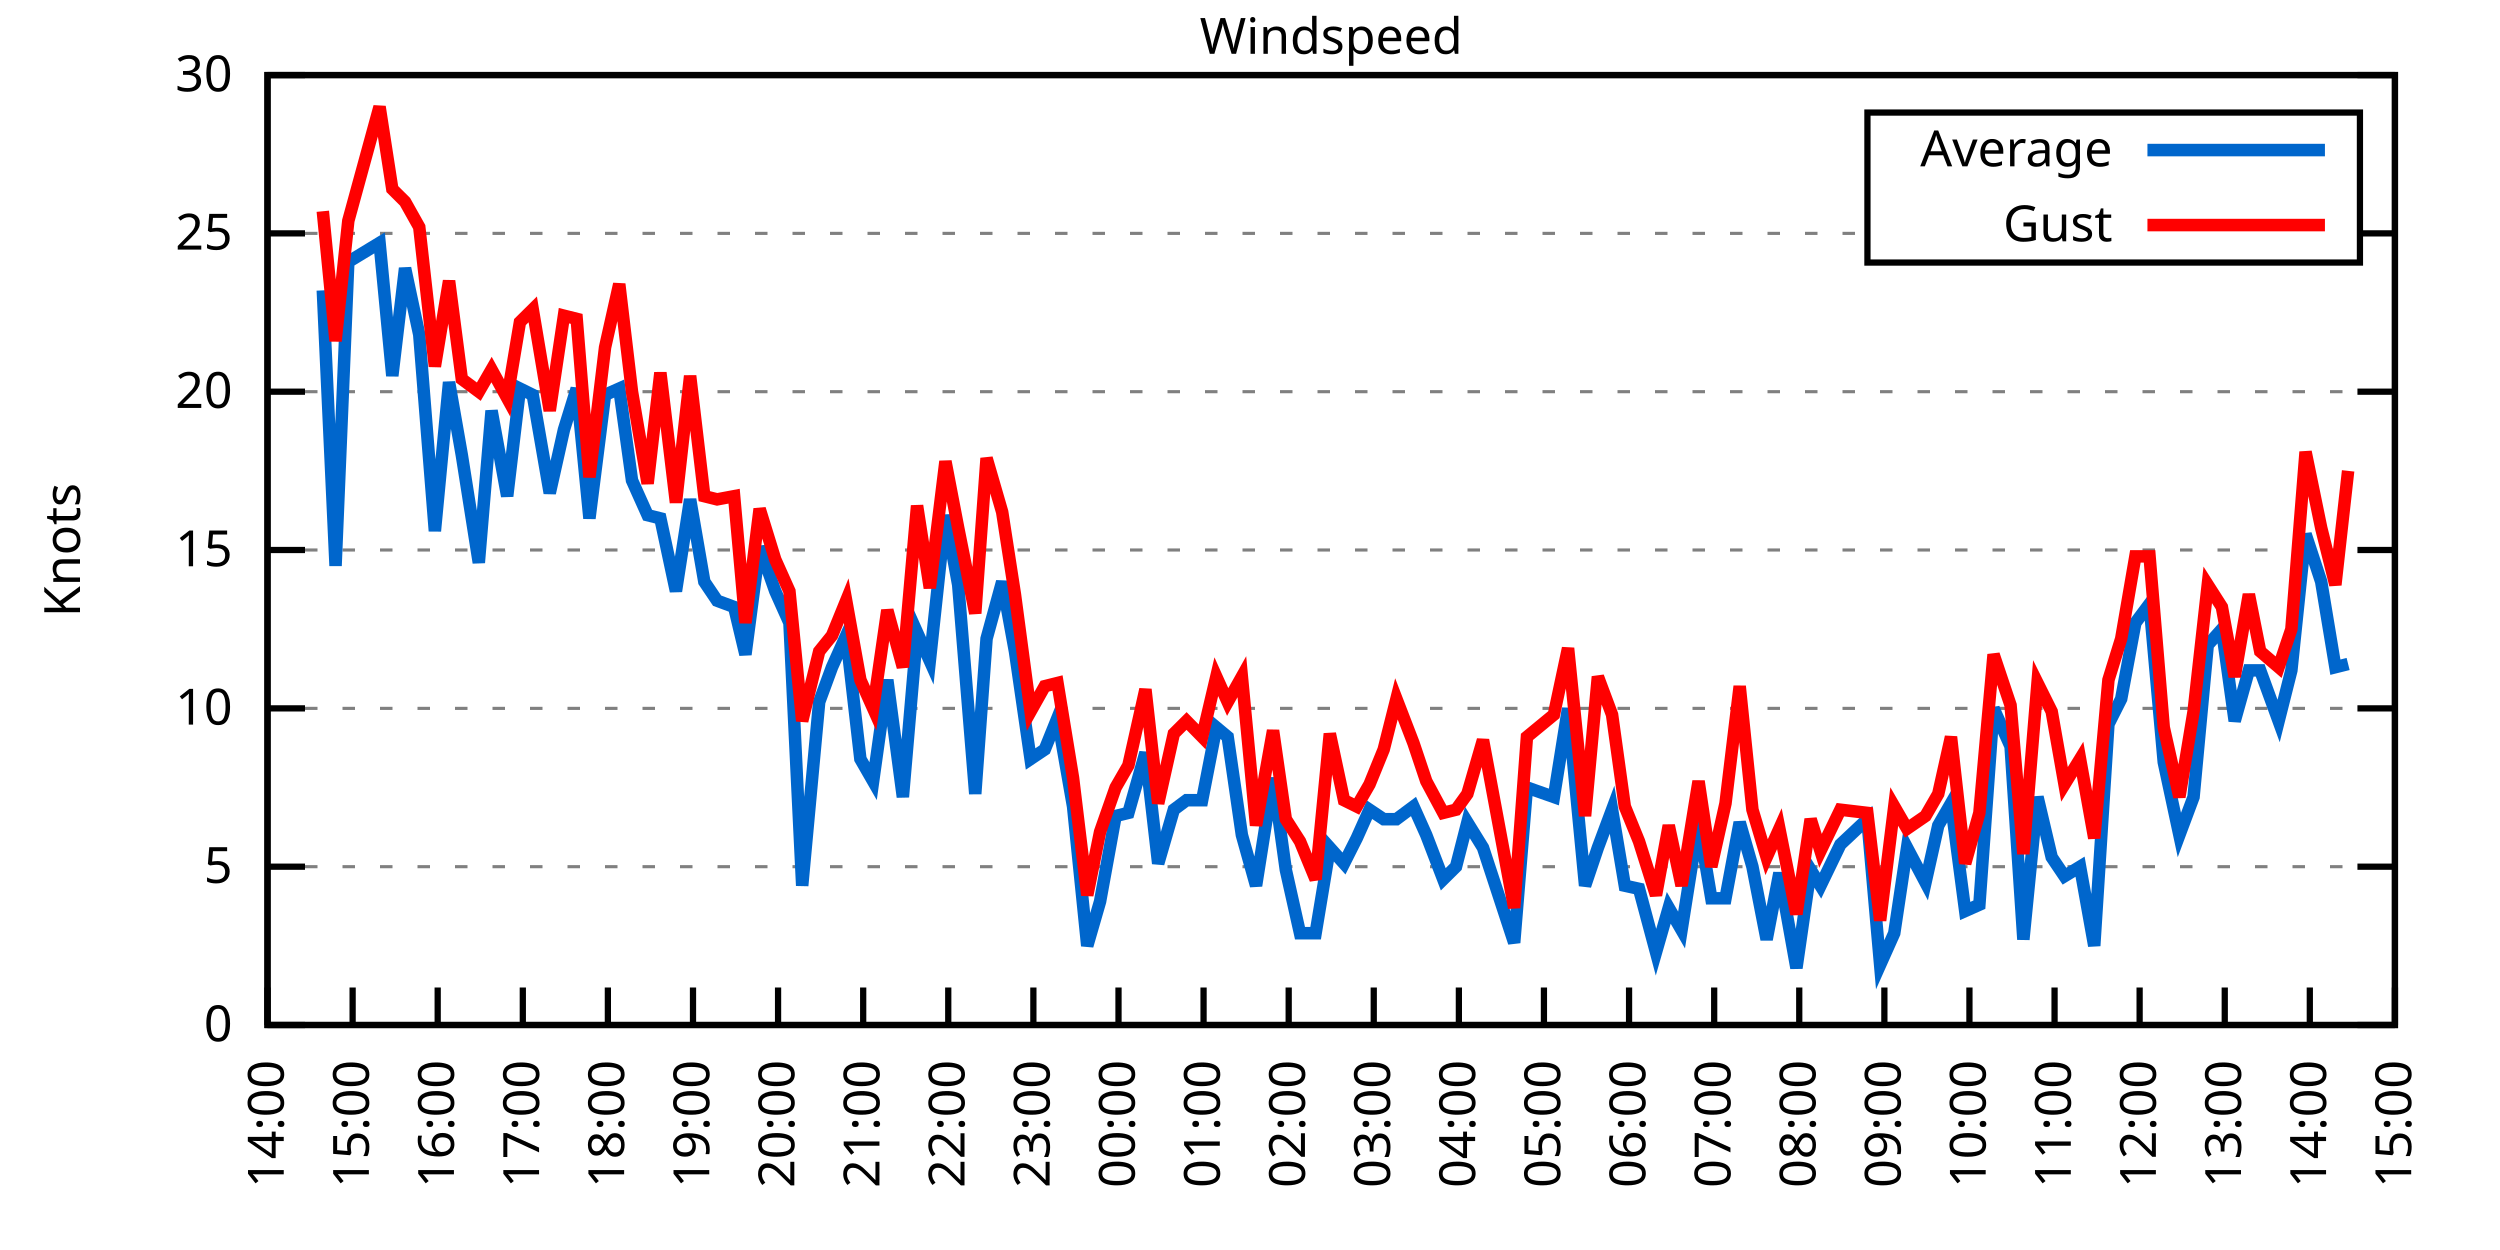
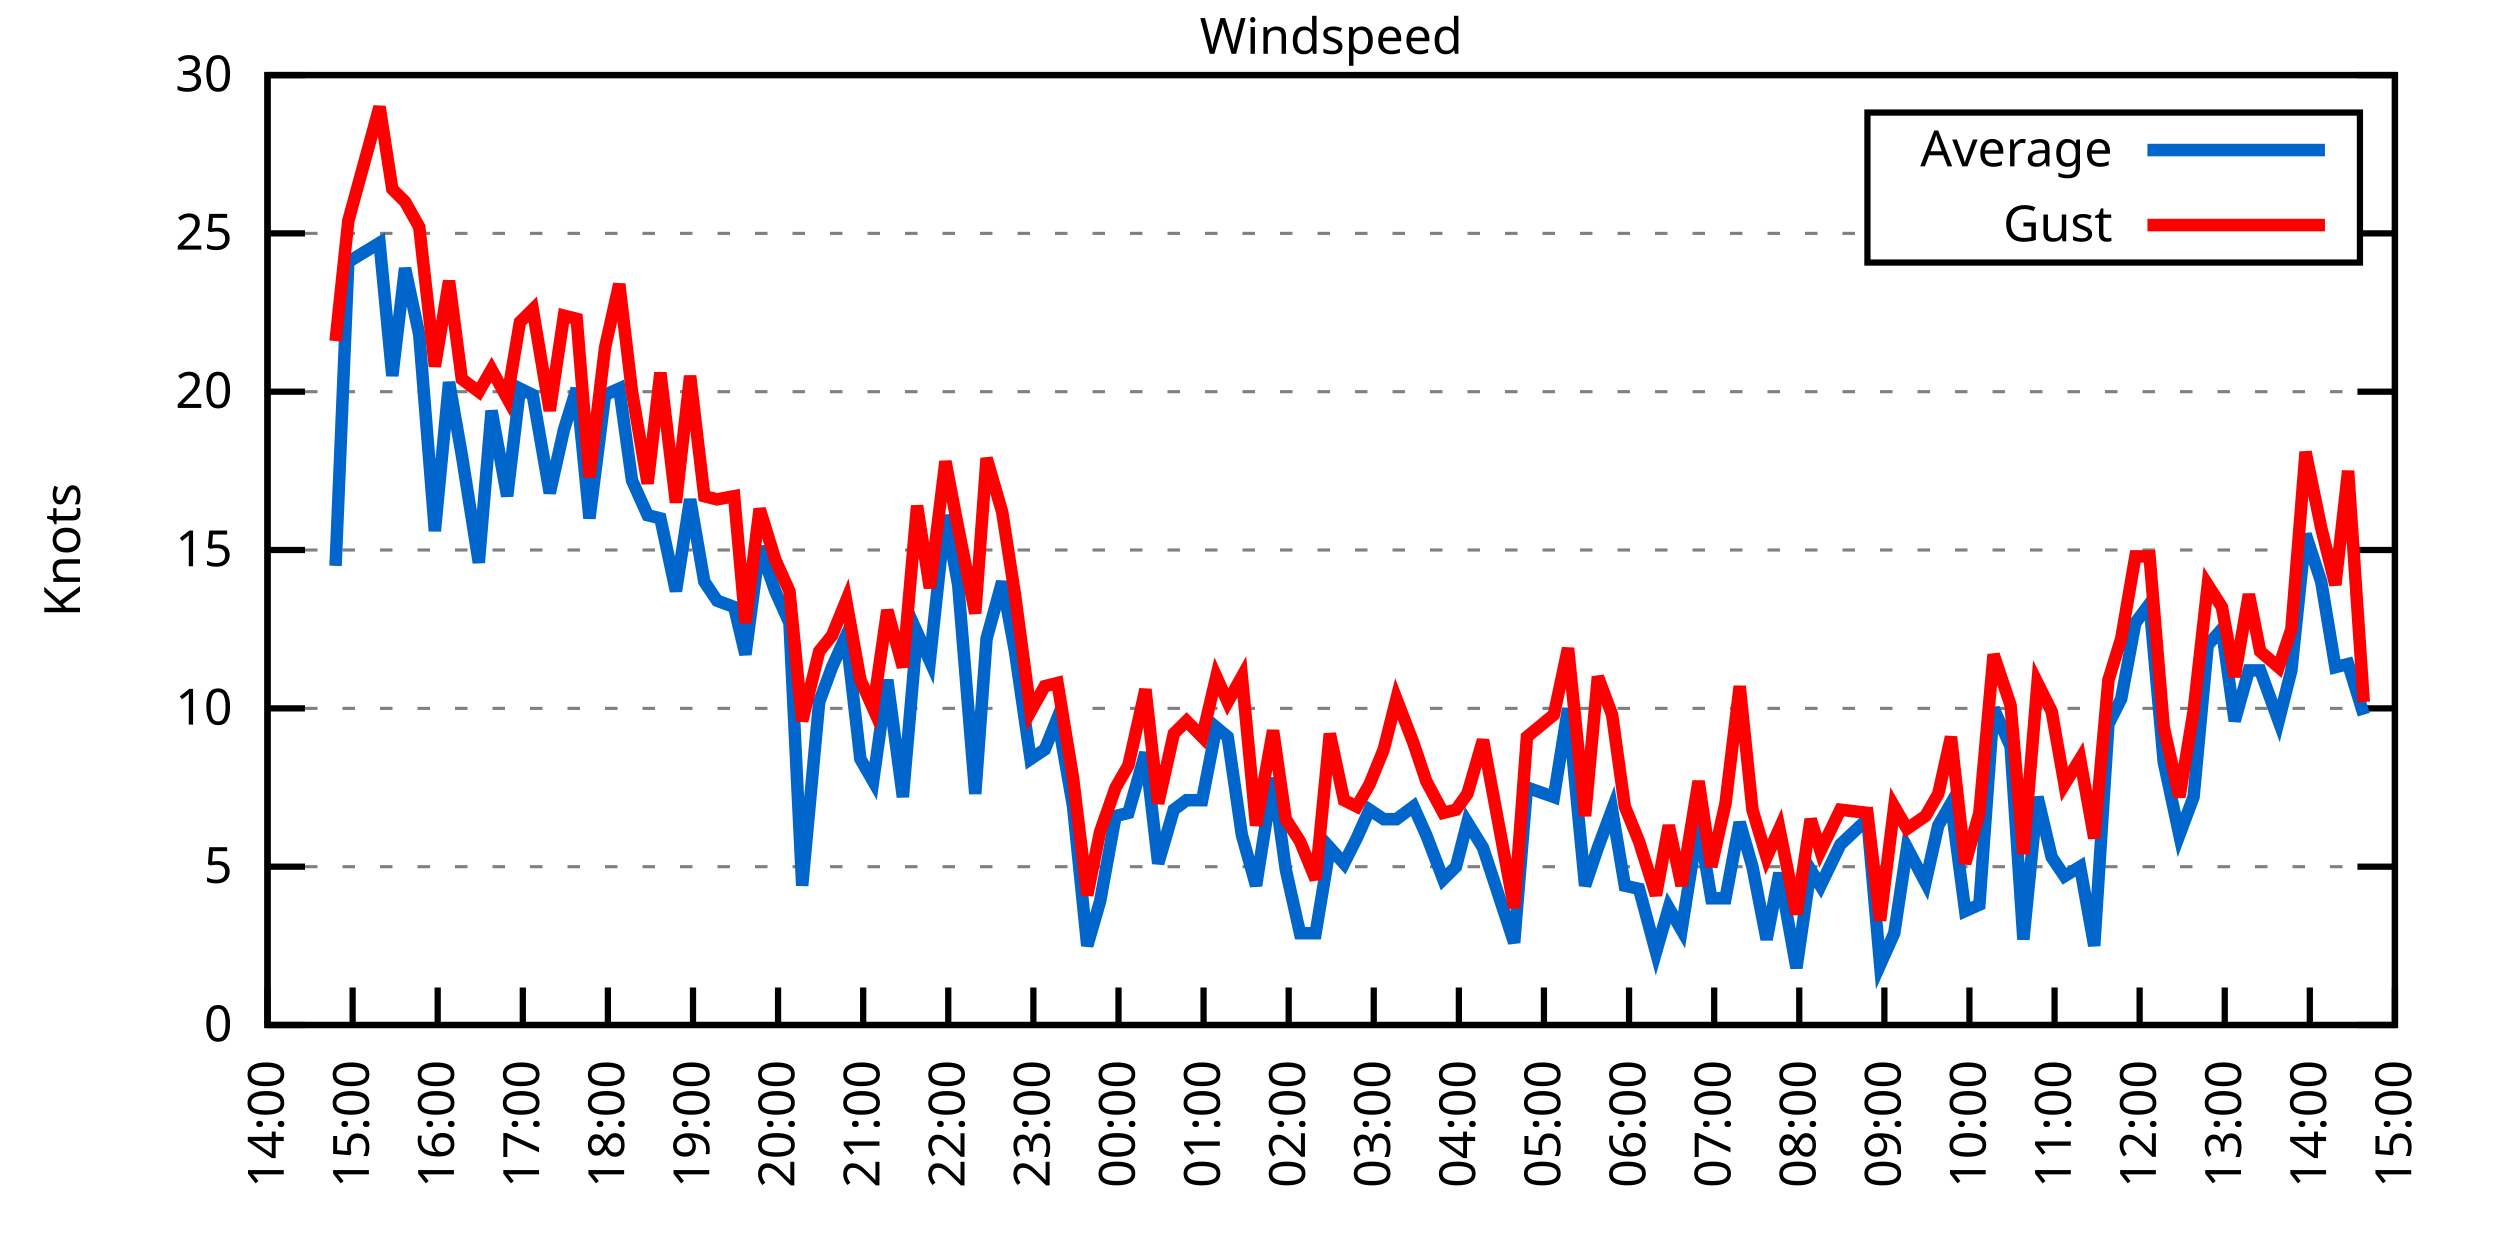
<svg xmlns="http://www.w3.org/2000/svg" xmlns:xlink="http://www.w3.org/1999/xlink" width="400" height="200" viewBox="0 0 400 200">
  <g id="gnuplot_canvas">
    <rect x="0" y="0" width="400" height="200" fill="none" />
    <defs>
      <circle id="gpDot" r="0.5" stroke-width="0.5" stroke="currentColor" />
      <path id="gpPt0" stroke-width="0.333" stroke="currentColor" d="M-1,0 h2 M0,-1 v2" />
      <path id="gpPt1" stroke-width="0.333" stroke="currentColor" d="M-1,-1 L1,1 M1,-1 L-1,1" />
      <path id="gpPt2" stroke-width="0.333" stroke="currentColor" d="M-1,0 L1,0 M0,-1 L0,1 M-1,-1 L1,1 M-1,1 L1,-1" />
      <rect id="gpPt3" stroke-width="0.333" stroke="currentColor" x="-1" y="-1" width="2" height="2" />
      <rect id="gpPt4" stroke-width="0.333" stroke="currentColor" fill="currentColor" x="-1" y="-1" width="2" height="2" />
      <circle id="gpPt5" stroke-width="0.333" stroke="currentColor" cx="0" cy="0" r="1" />
      <use xlink:href="#gpPt5" id="gpPt6" fill="currentColor" stroke="none" />
      <path id="gpPt7" stroke-width="0.333" stroke="currentColor" d="M0,-1.33 L-1.33,0.67 L1.33,0.67 z" />
      <use xlink:href="#gpPt7" id="gpPt8" fill="currentColor" stroke="none" />
      <use xlink:href="#gpPt7" id="gpPt9" stroke="currentColor" transform="rotate(180)" />
      <use xlink:href="#gpPt9" id="gpPt10" fill="currentColor" stroke="none" />
      <use xlink:href="#gpPt3" id="gpPt11" stroke="currentColor" transform="rotate(45)" />
      <use xlink:href="#gpPt11" id="gpPt12" fill="currentColor" stroke="none" />
      <path id="gpPt13" stroke-width="0.333" stroke="currentColor" d="M0,1.330 L1.265,0.411 L0.782,-1.067 L-0.782,-1.076 L-1.265,0.411 z" />
      <use xlink:href="#gpPt13" id="gpPt14" fill="currentColor" stroke="none" />
      <filter id="textbox" filterUnits="objectBoundingBox" x="0" y="0" height="1" width="1">
        <feFlood flood-color="white" flood-opacity="1" result="bgnd" />
        <feComposite in="SourceGraphic" in2="bgnd" operator="atop" />
      </filter>
      <filter id="greybox" filterUnits="objectBoundingBox" x="0" y="0" height="1" width="1">
        <feFlood flood-color="lightgrey" flood-opacity="1" result="grey" />
        <feComposite in="SourceGraphic" in2="grey" operator="atop" />
      </filter>
    </defs>
    <g fill="none" color="white" stroke="currentColor" stroke-width="1.00" stroke-linecap="butt" stroke-linejoin="miter">
</g>
    <g fill="none" color="black" stroke="currentColor" stroke-width="1.00" stroke-linecap="butt" stroke-linejoin="miter">
      <g stroke="none" shape-rendering="crispEdges">
        <polygon fill="rgb(255, 255, 255)" points="42.80,164.00 383.18,164.00 383.18,12.02 42.80,12.02 " />
      </g>
    </g>
    <g fill="none" color="black" stroke="currentColor" stroke-width="1.00" stroke-linecap="butt" stroke-linejoin="miter">
</g>
    <g fill="none" color="black" stroke="black" stroke-width="0.50" stroke-linecap="butt" stroke-linejoin="miter">
</g>
    <g fill="none" color="gray" stroke="currentColor" stroke-width="0.50" stroke-linecap="butt" stroke-linejoin="miter">
      <path stroke="gray" stroke-dasharray="2,4" class="gridline" d="M42.80,164.00 L383.19,164.00  " />
    </g>
    <g fill="none" color="gray" stroke="gray" stroke-width="1.00" stroke-linecap="butt" stroke-linejoin="miter">
</g>
    <g fill="none" color="black" stroke="currentColor" stroke-width="1.00" stroke-linecap="butt" stroke-linejoin="miter">
      <path stroke="black" d="M42.80,164.00 L48.80,164.00 M383.19,164.00 L377.19,164.00  " />
      <g transform="translate(37.20,166.60)" stroke="none" fill="black" font-family="Sans" font-size="8.00" text-anchor="end">
        <text>
          <tspan font-family="Sans"> 0</tspan>
        </text>
      </g>
    </g>
    <g fill="none" color="black" stroke="currentColor" stroke-width="1.00" stroke-linecap="butt" stroke-linejoin="miter">
</g>
    <g fill="none" color="black" stroke="black" stroke-width="0.50" stroke-linecap="butt" stroke-linejoin="miter">
</g>
    <g fill="none" color="gray" stroke="currentColor" stroke-width="0.50" stroke-linecap="butt" stroke-linejoin="miter">
      <path stroke="gray" stroke-dasharray="2,4" class="gridline" d="M42.80,138.67 L383.19,138.67  " />
    </g>
    <g fill="none" color="gray" stroke="gray" stroke-width="1.00" stroke-linecap="butt" stroke-linejoin="miter">
</g>
    <g fill="none" color="black" stroke="currentColor" stroke-width="1.00" stroke-linecap="butt" stroke-linejoin="miter">
      <path stroke="black" d="M42.80,138.67 L48.80,138.67 M383.19,138.67 L377.19,138.67  " />
      <g transform="translate(37.20,141.27)" stroke="none" fill="black" font-family="Sans" font-size="8.00" text-anchor="end">
        <text>
          <tspan font-family="Sans"> 5</tspan>
        </text>
      </g>
    </g>
    <g fill="none" color="black" stroke="currentColor" stroke-width="1.00" stroke-linecap="butt" stroke-linejoin="miter">
</g>
    <g fill="none" color="black" stroke="black" stroke-width="0.50" stroke-linecap="butt" stroke-linejoin="miter">
</g>
    <g fill="none" color="gray" stroke="currentColor" stroke-width="0.50" stroke-linecap="butt" stroke-linejoin="miter">
      <path stroke="gray" stroke-dasharray="2,4" class="gridline" d="M42.80,113.34 L383.19,113.34  " />
    </g>
    <g fill="none" color="gray" stroke="gray" stroke-width="1.00" stroke-linecap="butt" stroke-linejoin="miter">
</g>
    <g fill="none" color="black" stroke="currentColor" stroke-width="1.00" stroke-linecap="butt" stroke-linejoin="miter">
      <path stroke="black" d="M42.80,113.34 L48.80,113.34 M383.19,113.34 L377.19,113.34  " />
      <g transform="translate(37.20,115.94)" stroke="none" fill="black" font-family="Sans" font-size="8.00" text-anchor="end">
        <text>
          <tspan font-family="Sans"> 10</tspan>
        </text>
      </g>
    </g>
    <g fill="none" color="black" stroke="currentColor" stroke-width="1.00" stroke-linecap="butt" stroke-linejoin="miter">
</g>
    <g fill="none" color="black" stroke="black" stroke-width="0.50" stroke-linecap="butt" stroke-linejoin="miter">
</g>
    <g fill="none" color="gray" stroke="currentColor" stroke-width="0.50" stroke-linecap="butt" stroke-linejoin="miter">
      <path stroke="gray" stroke-dasharray="2,4" class="gridline" d="M42.80,88.00 L383.19,88.00  " />
    </g>
    <g fill="none" color="gray" stroke="gray" stroke-width="1.00" stroke-linecap="butt" stroke-linejoin="miter">
</g>
    <g fill="none" color="black" stroke="currentColor" stroke-width="1.00" stroke-linecap="butt" stroke-linejoin="miter">
      <path stroke="black" d="M42.80,88.00 L48.80,88.00 M383.19,88.00 L377.19,88.00  " />
      <g transform="translate(37.20,90.60)" stroke="none" fill="black" font-family="Sans" font-size="8.00" text-anchor="end">
        <text>
          <tspan font-family="Sans"> 15</tspan>
        </text>
      </g>
    </g>
    <g fill="none" color="black" stroke="currentColor" stroke-width="1.00" stroke-linecap="butt" stroke-linejoin="miter">
</g>
    <g fill="none" color="black" stroke="black" stroke-width="0.50" stroke-linecap="butt" stroke-linejoin="miter">
</g>
    <g fill="none" color="gray" stroke="currentColor" stroke-width="0.50" stroke-linecap="butt" stroke-linejoin="miter">
      <path stroke="gray" stroke-dasharray="2,4" class="gridline" d="M42.80,62.67 L383.19,62.67  " />
    </g>
    <g fill="none" color="gray" stroke="gray" stroke-width="1.00" stroke-linecap="butt" stroke-linejoin="miter">
</g>
    <g fill="none" color="black" stroke="currentColor" stroke-width="1.00" stroke-linecap="butt" stroke-linejoin="miter">
      <path stroke="black" d="M42.80,62.67 L48.80,62.67 M383.19,62.67 L377.19,62.67  " />
      <g transform="translate(37.20,65.27)" stroke="none" fill="black" font-family="Sans" font-size="8.00" text-anchor="end">
        <text>
          <tspan font-family="Sans"> 20</tspan>
        </text>
      </g>
    </g>
    <g fill="none" color="black" stroke="currentColor" stroke-width="1.00" stroke-linecap="butt" stroke-linejoin="miter">
</g>
    <g fill="none" color="black" stroke="black" stroke-width="0.50" stroke-linecap="butt" stroke-linejoin="miter">
</g>
    <g fill="none" color="gray" stroke="currentColor" stroke-width="0.50" stroke-linecap="butt" stroke-linejoin="miter">
      <path stroke="gray" stroke-dasharray="2,4" class="gridline" d="M42.80,37.34 L298.79,37.34 M377.59,37.34 L383.19,37.34  " />
    </g>
    <g fill="none" color="gray" stroke="gray" stroke-width="1.00" stroke-linecap="butt" stroke-linejoin="miter">
</g>
    <g fill="none" color="black" stroke="currentColor" stroke-width="1.00" stroke-linecap="butt" stroke-linejoin="miter">
      <path stroke="black" d="M42.80,37.34 L48.80,37.34 M383.19,37.34 L377.19,37.34  " />
      <g transform="translate(37.20,39.94)" stroke="none" fill="black" font-family="Sans" font-size="8.00" text-anchor="end">
        <text>
          <tspan font-family="Sans"> 25</tspan>
        </text>
      </g>
    </g>
    <g fill="none" color="black" stroke="currentColor" stroke-width="1.00" stroke-linecap="butt" stroke-linejoin="miter">
</g>
    <g fill="none" color="black" stroke="black" stroke-width="0.50" stroke-linecap="butt" stroke-linejoin="miter">
</g>
    <g fill="none" color="gray" stroke="currentColor" stroke-width="0.50" stroke-linecap="butt" stroke-linejoin="miter">
      <path stroke="gray" stroke-dasharray="2,4" class="gridline" d="M42.80,12.01 L383.19,12.01  " />
    </g>
    <g fill="none" color="gray" stroke="gray" stroke-width="1.00" stroke-linecap="butt" stroke-linejoin="miter">
</g>
    <g fill="none" color="black" stroke="currentColor" stroke-width="1.00" stroke-linecap="butt" stroke-linejoin="miter">
      <path stroke="black" d="M42.80,12.01 L48.80,12.01 M383.19,12.01 L377.19,12.01  " />
      <g transform="translate(37.20,14.61)" stroke="none" fill="black" font-family="Sans" font-size="8.00" text-anchor="end">
        <text>
          <tspan font-family="Sans"> 30</tspan>
        </text>
      </g>
    </g>
    <g fill="none" color="black" stroke="currentColor" stroke-width="1.00" stroke-linecap="butt" stroke-linejoin="miter">
      <path stroke="black" d="M42.80,164.00 L42.80,158.00  " />
      <g transform="translate(45.40,169.60) rotate(270.00)" stroke="none" fill="black" font-family="Sans" font-size="8.00" text-anchor="end">
        <text>
          <tspan font-family="Sans">14:00</tspan>
        </text>
      </g>
    </g>
    <g fill="none" color="black" stroke="currentColor" stroke-width="1.00" stroke-linecap="butt" stroke-linejoin="miter">
      <path stroke="black" d="M56.42,164.00 L56.42,158.00  " />
      <g transform="translate(59.02,169.60) rotate(270.00)" stroke="none" fill="black" font-family="Sans" font-size="8.00" text-anchor="end">
        <text>
          <tspan font-family="Sans">15:00</tspan>
        </text>
      </g>
    </g>
    <g fill="none" color="black" stroke="currentColor" stroke-width="1.00" stroke-linecap="butt" stroke-linejoin="miter">
      <path stroke="black" d="M70.03,164.00 L70.03,158.00  " />
      <g transform="translate(72.63,169.60) rotate(270.00)" stroke="none" fill="black" font-family="Sans" font-size="8.00" text-anchor="end">
        <text>
          <tspan font-family="Sans">16:00</tspan>
        </text>
      </g>
    </g>
    <g fill="none" color="black" stroke="currentColor" stroke-width="1.00" stroke-linecap="butt" stroke-linejoin="miter">
      <path stroke="black" d="M83.65,164.00 L83.65,158.00  " />
      <g transform="translate(86.25,169.60) rotate(270.00)" stroke="none" fill="black" font-family="Sans" font-size="8.00" text-anchor="end">
        <text>
          <tspan font-family="Sans">17:00</tspan>
        </text>
      </g>
    </g>
    <g fill="none" color="black" stroke="currentColor" stroke-width="1.00" stroke-linecap="butt" stroke-linejoin="miter">
      <path stroke="black" d="M97.26,164.00 L97.26,158.00  " />
      <g transform="translate(99.86,169.60) rotate(270.00)" stroke="none" fill="black" font-family="Sans" font-size="8.00" text-anchor="end">
        <text>
          <tspan font-family="Sans">18:00</tspan>
        </text>
      </g>
    </g>
    <g fill="none" color="black" stroke="currentColor" stroke-width="1.00" stroke-linecap="butt" stroke-linejoin="miter">
      <path stroke="black" d="M110.88,164.00 L110.88,158.00  " />
      <g transform="translate(113.48,169.60) rotate(270.00)" stroke="none" fill="black" font-family="Sans" font-size="8.00" text-anchor="end">
        <text>
          <tspan font-family="Sans">19:00</tspan>
        </text>
      </g>
    </g>
    <g fill="none" color="black" stroke="currentColor" stroke-width="1.00" stroke-linecap="butt" stroke-linejoin="miter">
      <path stroke="black" d="M124.49,164.00 L124.49,158.00  " />
      <g transform="translate(127.09,169.60) rotate(270.00)" stroke="none" fill="black" font-family="Sans" font-size="8.00" text-anchor="end">
        <text>
          <tspan font-family="Sans">20:00</tspan>
        </text>
      </g>
    </g>
    <g fill="none" color="black" stroke="currentColor" stroke-width="1.00" stroke-linecap="butt" stroke-linejoin="miter">
      <path stroke="black" d="M138.11,164.00 L138.11,158.00  " />
      <g transform="translate(140.71,169.60) rotate(270.00)" stroke="none" fill="black" font-family="Sans" font-size="8.00" text-anchor="end">
        <text>
          <tspan font-family="Sans">21:00</tspan>
        </text>
      </g>
    </g>
    <g fill="none" color="black" stroke="currentColor" stroke-width="1.00" stroke-linecap="butt" stroke-linejoin="miter">
      <path stroke="black" d="M151.72,164.00 L151.72,158.00  " />
      <g transform="translate(154.32,169.60) rotate(270.00)" stroke="none" fill="black" font-family="Sans" font-size="8.00" text-anchor="end">
        <text>
          <tspan font-family="Sans">22:00</tspan>
        </text>
      </g>
    </g>
    <g fill="none" color="black" stroke="currentColor" stroke-width="1.00" stroke-linecap="butt" stroke-linejoin="miter">
      <path stroke="black" d="M165.34,164.00 L165.34,158.00  " />
      <g transform="translate(167.94,169.60) rotate(270.00)" stroke="none" fill="black" font-family="Sans" font-size="8.00" text-anchor="end">
        <text>
          <tspan font-family="Sans">23:00</tspan>
        </text>
      </g>
    </g>
    <g fill="none" color="black" stroke="currentColor" stroke-width="1.00" stroke-linecap="butt" stroke-linejoin="miter">
      <path stroke="black" d="M178.96,164.00 L178.96,158.00  " />
      <g transform="translate(181.56,169.60) rotate(270.00)" stroke="none" fill="black" font-family="Sans" font-size="8.00" text-anchor="end">
        <text>
          <tspan font-family="Sans">00:00</tspan>
        </text>
      </g>
    </g>
    <g fill="none" color="black" stroke="currentColor" stroke-width="1.00" stroke-linecap="butt" stroke-linejoin="miter">
      <path stroke="black" d="M192.57,164.00 L192.57,158.00  " />
      <g transform="translate(195.17,169.60) rotate(270.00)" stroke="none" fill="black" font-family="Sans" font-size="8.00" text-anchor="end">
        <text>
          <tspan font-family="Sans">01:00</tspan>
        </text>
      </g>
    </g>
    <g fill="none" color="black" stroke="currentColor" stroke-width="1.00" stroke-linecap="butt" stroke-linejoin="miter">
      <path stroke="black" d="M206.19,164.00 L206.19,158.00  " />
      <g transform="translate(208.79,169.60) rotate(270.00)" stroke="none" fill="black" font-family="Sans" font-size="8.00" text-anchor="end">
        <text>
          <tspan font-family="Sans">02:00</tspan>
        </text>
      </g>
    </g>
    <g fill="none" color="black" stroke="currentColor" stroke-width="1.00" stroke-linecap="butt" stroke-linejoin="miter">
      <path stroke="black" d="M219.80,164.00 L219.80,158.00  " />
      <g transform="translate(222.40,169.60) rotate(270.00)" stroke="none" fill="black" font-family="Sans" font-size="8.00" text-anchor="end">
        <text>
          <tspan font-family="Sans">03:00</tspan>
        </text>
      </g>
    </g>
    <g fill="none" color="black" stroke="currentColor" stroke-width="1.00" stroke-linecap="butt" stroke-linejoin="miter">
      <path stroke="black" d="M233.42,164.00 L233.42,158.00  " />
      <g transform="translate(236.02,169.60) rotate(270.00)" stroke="none" fill="black" font-family="Sans" font-size="8.00" text-anchor="end">
        <text>
          <tspan font-family="Sans">04:00</tspan>
        </text>
      </g>
    </g>
    <g fill="none" color="black" stroke="currentColor" stroke-width="1.00" stroke-linecap="butt" stroke-linejoin="miter">
      <path stroke="black" d="M247.03,164.00 L247.03,158.00  " />
      <g transform="translate(249.63,169.60) rotate(270.00)" stroke="none" fill="black" font-family="Sans" font-size="8.00" text-anchor="end">
        <text>
          <tspan font-family="Sans">05:00</tspan>
        </text>
      </g>
    </g>
    <g fill="none" color="black" stroke="currentColor" stroke-width="1.00" stroke-linecap="butt" stroke-linejoin="miter">
      <path stroke="black" d="M260.65,164.00 L260.65,158.00  " />
      <g transform="translate(263.25,169.60) rotate(270.00)" stroke="none" fill="black" font-family="Sans" font-size="8.00" text-anchor="end">
        <text>
          <tspan font-family="Sans">06:00</tspan>
        </text>
      </g>
    </g>
    <g fill="none" color="black" stroke="currentColor" stroke-width="1.00" stroke-linecap="butt" stroke-linejoin="miter">
      <path stroke="black" d="M274.27,164.00 L274.27,158.00  " />
      <g transform="translate(276.87,169.60) rotate(270.00)" stroke="none" fill="black" font-family="Sans" font-size="8.00" text-anchor="end">
        <text>
          <tspan font-family="Sans">07:00</tspan>
        </text>
      </g>
    </g>
    <g fill="none" color="black" stroke="currentColor" stroke-width="1.00" stroke-linecap="butt" stroke-linejoin="miter">
      <path stroke="black" d="M287.88,164.00 L287.88,158.00  " />
      <g transform="translate(290.48,169.60) rotate(270.00)" stroke="none" fill="black" font-family="Sans" font-size="8.00" text-anchor="end">
        <text>
          <tspan font-family="Sans">08:00</tspan>
        </text>
      </g>
    </g>
    <g fill="none" color="black" stroke="currentColor" stroke-width="1.00" stroke-linecap="butt" stroke-linejoin="miter">
      <path stroke="black" d="M301.50,164.00 L301.50,158.00  " />
      <g transform="translate(304.10,169.60) rotate(270.00)" stroke="none" fill="black" font-family="Sans" font-size="8.00" text-anchor="end">
        <text>
          <tspan font-family="Sans">09:00</tspan>
        </text>
      </g>
    </g>
    <g fill="none" color="black" stroke="currentColor" stroke-width="1.00" stroke-linecap="butt" stroke-linejoin="miter">
      <path stroke="black" d="M315.11,164.00 L315.11,158.00  " />
      <g transform="translate(317.71,169.60) rotate(270.00)" stroke="none" fill="black" font-family="Sans" font-size="8.00" text-anchor="end">
        <text>
          <tspan font-family="Sans">10:00</tspan>
        </text>
      </g>
    </g>
    <g fill="none" color="black" stroke="currentColor" stroke-width="1.00" stroke-linecap="butt" stroke-linejoin="miter">
      <path stroke="black" d="M328.73,164.00 L328.73,158.00  " />
      <g transform="translate(331.33,169.60) rotate(270.00)" stroke="none" fill="black" font-family="Sans" font-size="8.00" text-anchor="end">
        <text>
          <tspan font-family="Sans">11:00</tspan>
        </text>
      </g>
    </g>
    <g fill="none" color="black" stroke="currentColor" stroke-width="1.00" stroke-linecap="butt" stroke-linejoin="miter">
      <path stroke="black" d="M342.34,164.00 L342.34,158.00  " />
      <g transform="translate(344.94,169.60) rotate(270.00)" stroke="none" fill="black" font-family="Sans" font-size="8.00" text-anchor="end">
        <text>
          <tspan font-family="Sans">12:00</tspan>
        </text>
      </g>
    </g>
    <g fill="none" color="black" stroke="currentColor" stroke-width="1.00" stroke-linecap="butt" stroke-linejoin="miter">
      <path stroke="black" d="M355.96,164.00 L355.96,158.00  " />
      <g transform="translate(358.56,169.60) rotate(270.00)" stroke="none" fill="black" font-family="Sans" font-size="8.00" text-anchor="end">
        <text>
          <tspan font-family="Sans">13:00</tspan>
        </text>
      </g>
    </g>
    <g fill="none" color="black" stroke="currentColor" stroke-width="1.00" stroke-linecap="butt" stroke-linejoin="miter">
      <path stroke="black" d="M369.57,164.00 L369.57,158.00  " />
      <g transform="translate(372.17,169.60) rotate(270.00)" stroke="none" fill="black" font-family="Sans" font-size="8.00" text-anchor="end">
        <text>
          <tspan font-family="Sans">14:00</tspan>
        </text>
      </g>
    </g>
    <g fill="none" color="black" stroke="currentColor" stroke-width="1.00" stroke-linecap="butt" stroke-linejoin="miter">
      <path stroke="black" d="M383.19,164.00 L383.19,158.00  " />
      <g transform="translate(385.79,169.60) rotate(270.00)" stroke="none" fill="black" font-family="Sans" font-size="8.00" text-anchor="end">
        <text>
          <tspan font-family="Sans">15:00</tspan>
        </text>
      </g>
    </g>
    <g fill="none" color="black" stroke="currentColor" stroke-width="1.00" stroke-linecap="butt" stroke-linejoin="miter">
</g>
    <g fill="none" color="black" stroke="currentColor" stroke-width="1.00" stroke-linecap="butt" stroke-linejoin="miter">
      <path stroke="black" d="M42.80,12.01 L42.80,164.00 L383.19,164.00 L383.19,12.01 L42.80,12.01 Z  " />
    </g>
    <g fill="none" color="black" stroke="currentColor" stroke-width="1.00" stroke-linecap="butt" stroke-linejoin="miter">
</g>
    <g fill="none" color="black" stroke="currentColor" stroke-width="1.00" stroke-linecap="butt" stroke-linejoin="miter">
      <path stroke="black" d="M298.79,42.01 L298.79,18.01 L377.59,18.01 L377.59,42.01 L298.79,42.01 Z  " />
    </g>
    <g id="Windspeed_plot_1">
      <g fill="none" color="white" stroke="black" stroke-width="2.00" stroke-linecap="butt" stroke-linejoin="miter">
</g>
      <g fill="none" color="black" stroke="currentColor" stroke-width="2.00" stroke-linecap="butt" stroke-linejoin="miter">
        <g transform="translate(337.99,26.61)" stroke="none" fill="black" font-family="Sans" font-size="8.00" text-anchor="end">
          <text>
            <tspan font-family="Sans">Average</tspan>
          </text>
        </g>
      </g>
      <g fill="none" color="black" stroke="currentColor" stroke-width="2.00" stroke-linecap="butt" stroke-linejoin="miter">
-         <path stroke="rgb(  0, 102, 204)" d="M343.59,24.01 L371.99,24.01 M51.65,46.46 L53.69,90.54 L55.73,41.90 L60.73,38.86 L62.77,60.14 L64.81,42.91   L67.08,53.55 L69.58,84.97 L71.85,61.15 L73.89,72.81 L76.61,90.03 L78.65,65.71 L81.15,79.39 L83.19,62.17   L85.24,63.18 L87.96,78.89 L90.23,68.75 L92.27,62.17 L94.31,82.94 L96.81,63.18 L99.08,62.17 L101.12,76.86   L103.62,82.43 L105.66,82.94 L108.15,94.59 L110.42,79.90 L112.69,93.07 L114.74,96.11 L117.46,97.12 L119.27,104.72   L121.54,87.50 L124.04,94.59 L126.31,99.66 L128.35,141.71 L131.07,112.32 L133.12,106.75 L135.39,101.68 L137.66,121.44   L139.70,124.99 L141.97,108.78 L144.46,127.52 L146.73,101.18 L148.77,105.74 L151.27,82.43 L153.31,93.58 L156.04,127.02   L157.85,102.19 L160.35,93.07 L162.39,104.22 L164.89,121.44 L167.16,119.92 L169.20,114.86 L171.69,129.04 L173.96,151.33   L176.01,144.24 L178.50,130.56 L180.54,130.06 L183.27,120.43 L185.31,138.16 L187.81,129.55 L189.85,128.03 L192.34,128.03   L194.61,116.38 L196.43,117.90 L198.70,133.60 L200.97,141.71 L203.69,124.48 L205.73,139.17 L208.00,149.31 L210.50,149.31   L212.77,135.63 L215.04,138.16 L217.08,134.11 L219.12,129.55 L221.39,131.07 L223.43,131.07 L226.16,129.04 L228.20,133.60   L230.92,140.69 L232.96,138.67 L234.78,131.58 L237.28,135.63 L242.27,150.83 L244.31,126.00 L248.62,127.52 L250.89,113.34   L253.61,141.71 L255.66,135.63 L257.93,129.55 L259.97,141.71 L262.24,142.21 L264.96,152.35 L267.00,145.25 L269.05,148.80   L271.77,131.58 L273.81,143.73 L276.08,143.73 L278.35,131.58 L280.39,138.67 L282.66,150.32 L284.70,139.68 L287.43,154.88   L289.70,139.17 L291.28,141.71 L294.46,135.12 L298.77,131.07 L300.82,154.37 L303.08,149.31 L305.13,135.63 L308.08,141.20   L310.12,132.08 L312.16,128.54 L314.43,145.76 L316.70,144.75 L318.97,113.34 L321.69,119.42 L323.74,150.32 L326.00,127.52   L328.27,137.15 L330.32,140.19 L332.81,138.67 L335.08,151.33 L337.35,115.87 L339.39,111.82 L341.66,99.66 L343.93,96.62   L346.20,121.95 L348.70,133.60 L350.97,127.52 L353.24,103.20 L355.50,100.67 L357.55,115.36 L359.82,107.26 L361.63,107.26   L364.58,115.36 L366.62,107.26 L368.89,85.47 L371.39,93.07 L373.66,106.75 L375.70,106.24  " />
+         <path stroke="rgb(  0, 102, 204)" d="M343.59,24.01 L371.99,24.01 M53.69,90.54 L55.73,41.90 L60.73,38.86 L62.77,60.14 L64.81,42.91 L67.08,53.55   L69.58,84.97 L71.85,61.15 L73.89,72.81 L76.61,90.03 L78.65,65.71 L81.15,79.39 L83.19,62.17 L85.24,63.18   L87.96,78.89 L90.23,68.75 L92.27,62.17 L94.31,82.94 L96.81,63.18 L99.08,62.17 L101.12,76.86 L103.62,82.43   L105.66,82.94 L108.15,94.59 L110.42,79.90 L112.69,93.07 L114.74,96.11 L117.46,97.12 L119.27,104.72 L121.54,87.50   L124.04,94.59 L126.31,99.66 L128.35,141.71 L131.07,112.32 L133.12,106.75 L135.39,101.68 L137.66,121.44 L139.70,124.99   L141.97,108.78 L144.46,127.52 L146.73,101.18 L148.77,105.74 L151.27,82.43 L153.31,93.58 L156.04,127.02 L157.85,102.19   L160.35,93.07 L162.39,104.22 L164.89,121.44 L167.16,119.92 L169.20,114.86 L171.69,129.04 L173.96,151.33 L176.01,144.24   L178.50,130.56 L180.54,130.06 L183.27,120.43 L185.31,138.16 L187.81,129.55 L189.85,128.03 L192.34,128.03 L194.61,116.38   L196.43,117.90 L198.70,133.60 L200.97,141.71 L203.69,124.48 L205.73,139.17 L208.00,149.31 L210.50,149.31 L212.77,135.63   L215.04,138.16 L217.08,134.11 L219.12,129.55 L221.39,131.07 L223.43,131.07 L226.16,129.04 L228.20,133.60 L230.92,140.69   L232.96,138.67 L234.78,131.58 L237.28,135.63 L242.27,150.83 L244.31,126.00 L248.62,127.52 L250.89,113.34 L253.61,141.71   L255.66,135.63 L257.93,129.55 L259.97,141.71 L262.24,142.21 L264.96,152.35 L267.00,145.25 L269.05,148.80 L271.77,131.58   L273.81,143.73 L276.08,143.73 L278.35,131.58 L280.39,138.67 L282.66,150.32 L284.70,139.68 L287.43,154.88 L289.70,139.17   L291.28,141.71 L294.46,135.12 L298.77,131.07 L300.82,154.37 L303.08,149.31 L305.13,135.63 L308.08,141.20 L310.12,132.08   L312.16,128.54 L314.43,145.76 L316.70,144.75 L318.97,113.34 L321.69,119.42 L323.74,150.32 L326.00,127.52 L328.27,137.15   L330.32,140.19 L332.81,138.67 L335.08,151.33 L337.35,115.87 L339.39,111.82 L341.66,99.66 L343.93,96.62 L346.20,121.95   L348.70,133.60 L350.97,127.52 L353.24,103.20 L355.50,100.67 L357.55,115.36 L359.82,107.26 L361.63,107.26 L364.58,115.36   L366.62,107.26 L368.89,85.47 L371.39,93.07 L373.66,106.75 L375.70,106.24 L378.20,114.35  " />
      </g>
    </g>
    <g id="Windspeed_plot_2">
      <g fill="none" color="black" stroke="currentColor" stroke-width="2.00" stroke-linecap="butt" stroke-linejoin="miter">
        <g transform="translate(337.99,38.61)" stroke="none" fill="black" font-family="Sans" font-size="8.00" text-anchor="end">
          <text>
            <tspan font-family="Sans">Gust</tspan>
          </text>
        </g>
      </g>
      <g fill="none" color="black" stroke="currentColor" stroke-width="2.00" stroke-linecap="butt" stroke-linejoin="miter">
-         <path stroke="rgb(255,   0,   0)" d="M343.59,36.01 L371.99,36.01 M51.65,33.80 L53.69,54.57 L55.73,35.32 L60.73,17.08 L62.77,30.25 L64.81,32.28   L67.08,36.33 L69.58,58.62 L71.85,44.94 L73.89,60.65 L76.61,62.67 L78.65,59.13 L81.15,63.69 L83.19,51.53   L85.24,49.50 L87.96,65.71 L90.23,50.51 L92.27,51.02 L94.31,76.35 L96.81,55.58 L99.08,45.45 L101.12,62.67   L103.62,77.37 L105.66,59.63 L108.15,80.41 L110.42,60.14 L112.69,79.39 L114.74,79.90 L117.46,79.39 L119.27,99.66   L121.54,81.42 L124.04,89.52 L126.31,94.59 L128.35,115.36 L131.07,104.22 L133.12,101.68 L135.39,96.11 L137.66,108.78   L139.70,113.34 L141.97,97.63 L144.46,106.75 L146.73,80.91 L148.77,94.08 L151.27,73.82 L153.31,84.46 L156.04,98.14   L157.85,73.31 L160.35,81.93 L162.39,95.10 L164.89,113.84 L167.16,109.79 L169.20,109.28 L171.69,124.48 L173.96,143.23   L176.01,133.10 L178.50,126.00 L180.54,122.46 L183.27,110.30 L185.31,128.54 L187.81,117.39 L189.85,115.36 L192.34,117.90   L194.61,108.27 L196.43,112.32 L198.70,108.27 L200.97,132.08 L203.69,116.88 L205.73,131.07 L208.00,134.62 L210.50,140.69   L212.77,117.39 L215.04,128.03 L217.08,129.04 L219.12,125.50 L221.39,119.92 L223.43,111.82 L226.16,118.91 L228.20,124.99   L230.92,130.06 L232.96,129.55 L234.78,127.02 L237.28,118.40 L242.27,145.25 L244.31,117.90 L248.62,114.35 L250.89,103.71   L253.61,130.56 L255.66,108.27 L257.93,114.35 L259.97,129.04 L262.24,134.62 L264.96,143.23 L267.00,132.08 L269.05,141.71   L271.77,124.99 L273.81,138.67 L276.08,128.54 L278.35,109.79 L280.39,129.55 L282.66,137.15 L284.70,132.59 L287.43,146.27   L289.70,131.07 L291.28,136.14 L294.46,129.55 L298.77,130.06 L300.82,147.28 L303.08,129.04 L305.13,132.59 L308.08,130.56   L310.12,127.02 L312.16,117.90 L314.43,138.16 L316.70,130.06 L318.97,104.72 L321.69,112.83 L323.74,136.64 L326.00,109.28   L328.27,113.84 L330.32,125.50 L332.81,121.44 L335.08,134.11 L337.35,108.78 L339.39,102.19 L341.66,89.02 L343.93,89.02   L346.20,116.38 L348.70,127.52 L350.97,113.84 L353.24,93.58 L355.50,97.12 L357.55,108.27 L359.82,95.10 L361.63,104.22   L364.58,106.75 L366.62,100.67 L368.89,72.30 L371.39,84.46 L373.66,93.58 L375.70,75.34  " />
+         <path stroke="rgb(255,   0,   0)" d="M343.59,36.01 L371.99,36.01 M53.69,54.57 L55.73,35.32 L60.73,17.08 L62.77,30.25 L64.81,32.28 L67.08,36.33   L69.58,58.62 L71.85,44.94 L73.89,60.65 L76.61,62.67 L78.65,59.13 L81.15,63.69 L83.19,51.53 L85.24,49.50   L87.96,65.71 L90.23,50.51 L92.27,51.02 L94.31,76.35 L96.81,55.58 L99.08,45.45 L101.12,62.67 L103.62,77.37   L105.66,59.63 L108.15,80.41 L110.42,60.14 L112.69,79.39 L114.74,79.90 L117.46,79.39 L119.27,99.66 L121.54,81.42   L124.04,89.52 L126.31,94.59 L128.35,115.36 L131.07,104.22 L133.12,101.68 L135.39,96.11 L137.66,108.78 L139.70,113.34   L141.97,97.63 L144.46,106.75 L146.73,80.91 L148.77,94.08 L151.27,73.82 L153.31,84.46 L156.04,98.14 L157.85,73.31   L160.35,81.93 L162.39,95.10 L164.89,113.84 L167.16,109.79 L169.20,109.28 L171.69,124.48 L173.96,143.23 L176.01,133.10   L178.50,126.00 L180.54,122.46 L183.27,110.30 L185.31,128.54 L187.81,117.39 L189.85,115.36 L192.34,117.90 L194.61,108.27   L196.43,112.32 L198.70,108.27 L200.97,132.08 L203.69,116.88 L205.73,131.07 L208.00,134.62 L210.50,140.69 L212.77,117.39   L215.04,128.03 L217.08,129.04 L219.12,125.50 L221.39,119.92 L223.43,111.82 L226.16,118.91 L228.20,124.99 L230.92,130.06   L232.96,129.55 L234.78,127.02 L237.28,118.40 L242.27,145.25 L244.31,117.90 L248.62,114.35 L250.89,103.71 L253.61,130.56   L255.66,108.27 L257.93,114.35 L259.97,129.04 L262.24,134.62 L264.96,143.23 L267.00,132.08 L269.05,141.71 L271.77,124.99   L273.81,138.67 L276.08,128.54 L278.35,109.79 L280.39,129.55 L282.66,137.15 L284.70,132.59 L287.43,146.27 L289.70,131.07   L291.28,136.14 L294.46,129.55 L298.77,130.06 L300.82,147.28 L303.08,129.04 L305.13,132.59 L308.08,130.56 L310.12,127.02   L312.16,117.90 L314.43,138.16 L316.70,130.06 L318.97,104.72 L321.69,112.83 L323.74,136.64 L326.00,109.28 L328.27,113.84   L330.32,125.50 L332.81,121.44 L335.08,134.11 L337.35,108.78 L339.39,102.19 L341.66,89.02 L343.93,89.02 L346.20,116.38   L348.70,127.52 L350.97,113.84 L353.24,93.58 L355.50,97.12 L357.55,108.27 L359.82,95.10 L361.63,104.22 L364.58,106.75   L366.62,100.67 L368.89,72.30 L371.39,84.46 L373.66,93.58 L375.70,75.34 L378.20,112.32  " />
      </g>
    </g>
    <g fill="none" color="black" stroke="currentColor" stroke-width="2.00" stroke-linecap="butt" stroke-linejoin="miter">
</g>
    <g fill="none" color="black" stroke="black" stroke-width="1.00" stroke-linecap="butt" stroke-linejoin="miter">
</g>
    <g fill="none" color="black" stroke="currentColor" stroke-width="1.00" stroke-linecap="butt" stroke-linejoin="miter">
      <path stroke="black" d="M42.80,12.01 L42.80,164.00 L383.19,164.00 L383.19,12.01 L42.80,12.01 Z  " />
      <g transform="translate(12.80,88.01) rotate(270.00)" stroke="none" fill="black" font-family="Sans" font-size="8.00" text-anchor="middle">
        <text>
          <tspan font-family="Sans">Knots</tspan>
        </text>
      </g>
    </g>
    <g fill="none" color="black" stroke="currentColor" stroke-width="1.00" stroke-linecap="butt" stroke-linejoin="miter">
</g>
    <g fill="none" color="black" stroke="currentColor" stroke-width="1.00" stroke-linecap="butt" stroke-linejoin="miter">
      <g transform="translate(212.99,8.61)" stroke="none" fill="black" font-family="Sans" font-size="8.00" text-anchor="middle">
        <text>
          <tspan font-family="Sans">Windspeed</tspan>
        </text>
      </g>
    </g>
    <g fill="none" color="black" stroke="currentColor" stroke-width="1.00" stroke-linecap="butt" stroke-linejoin="miter">
</g>
  </g>
</svg>
